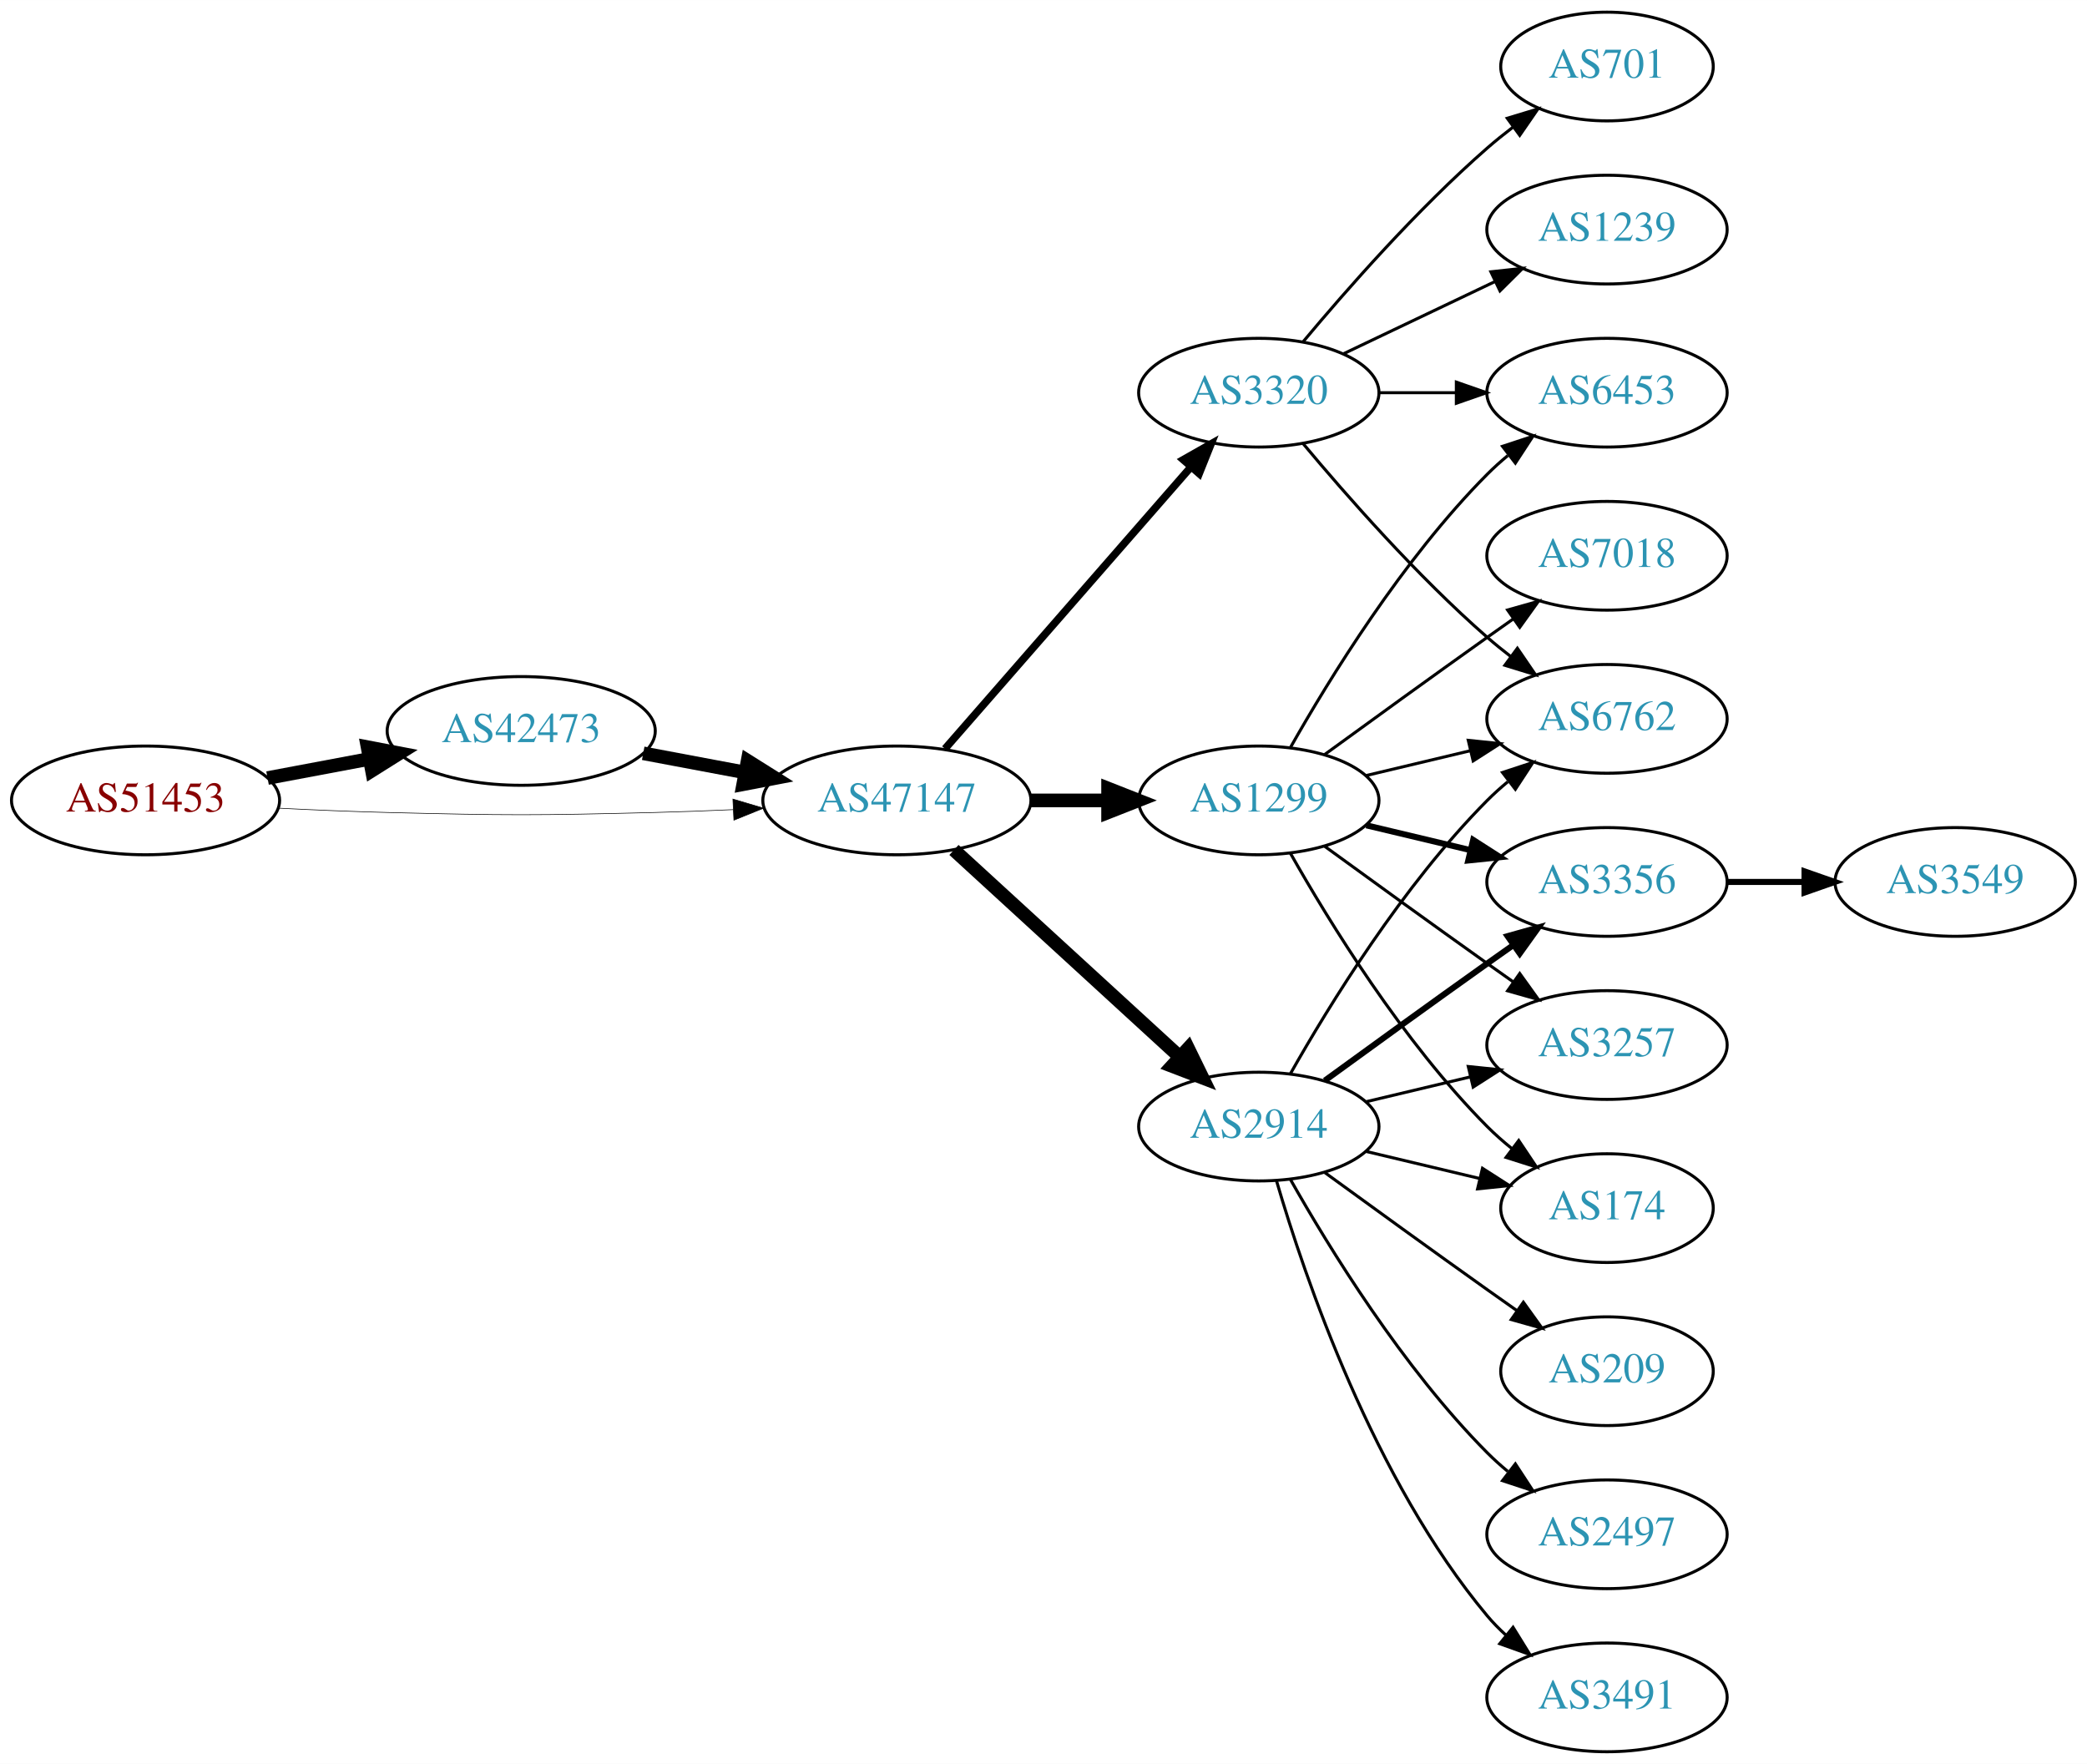
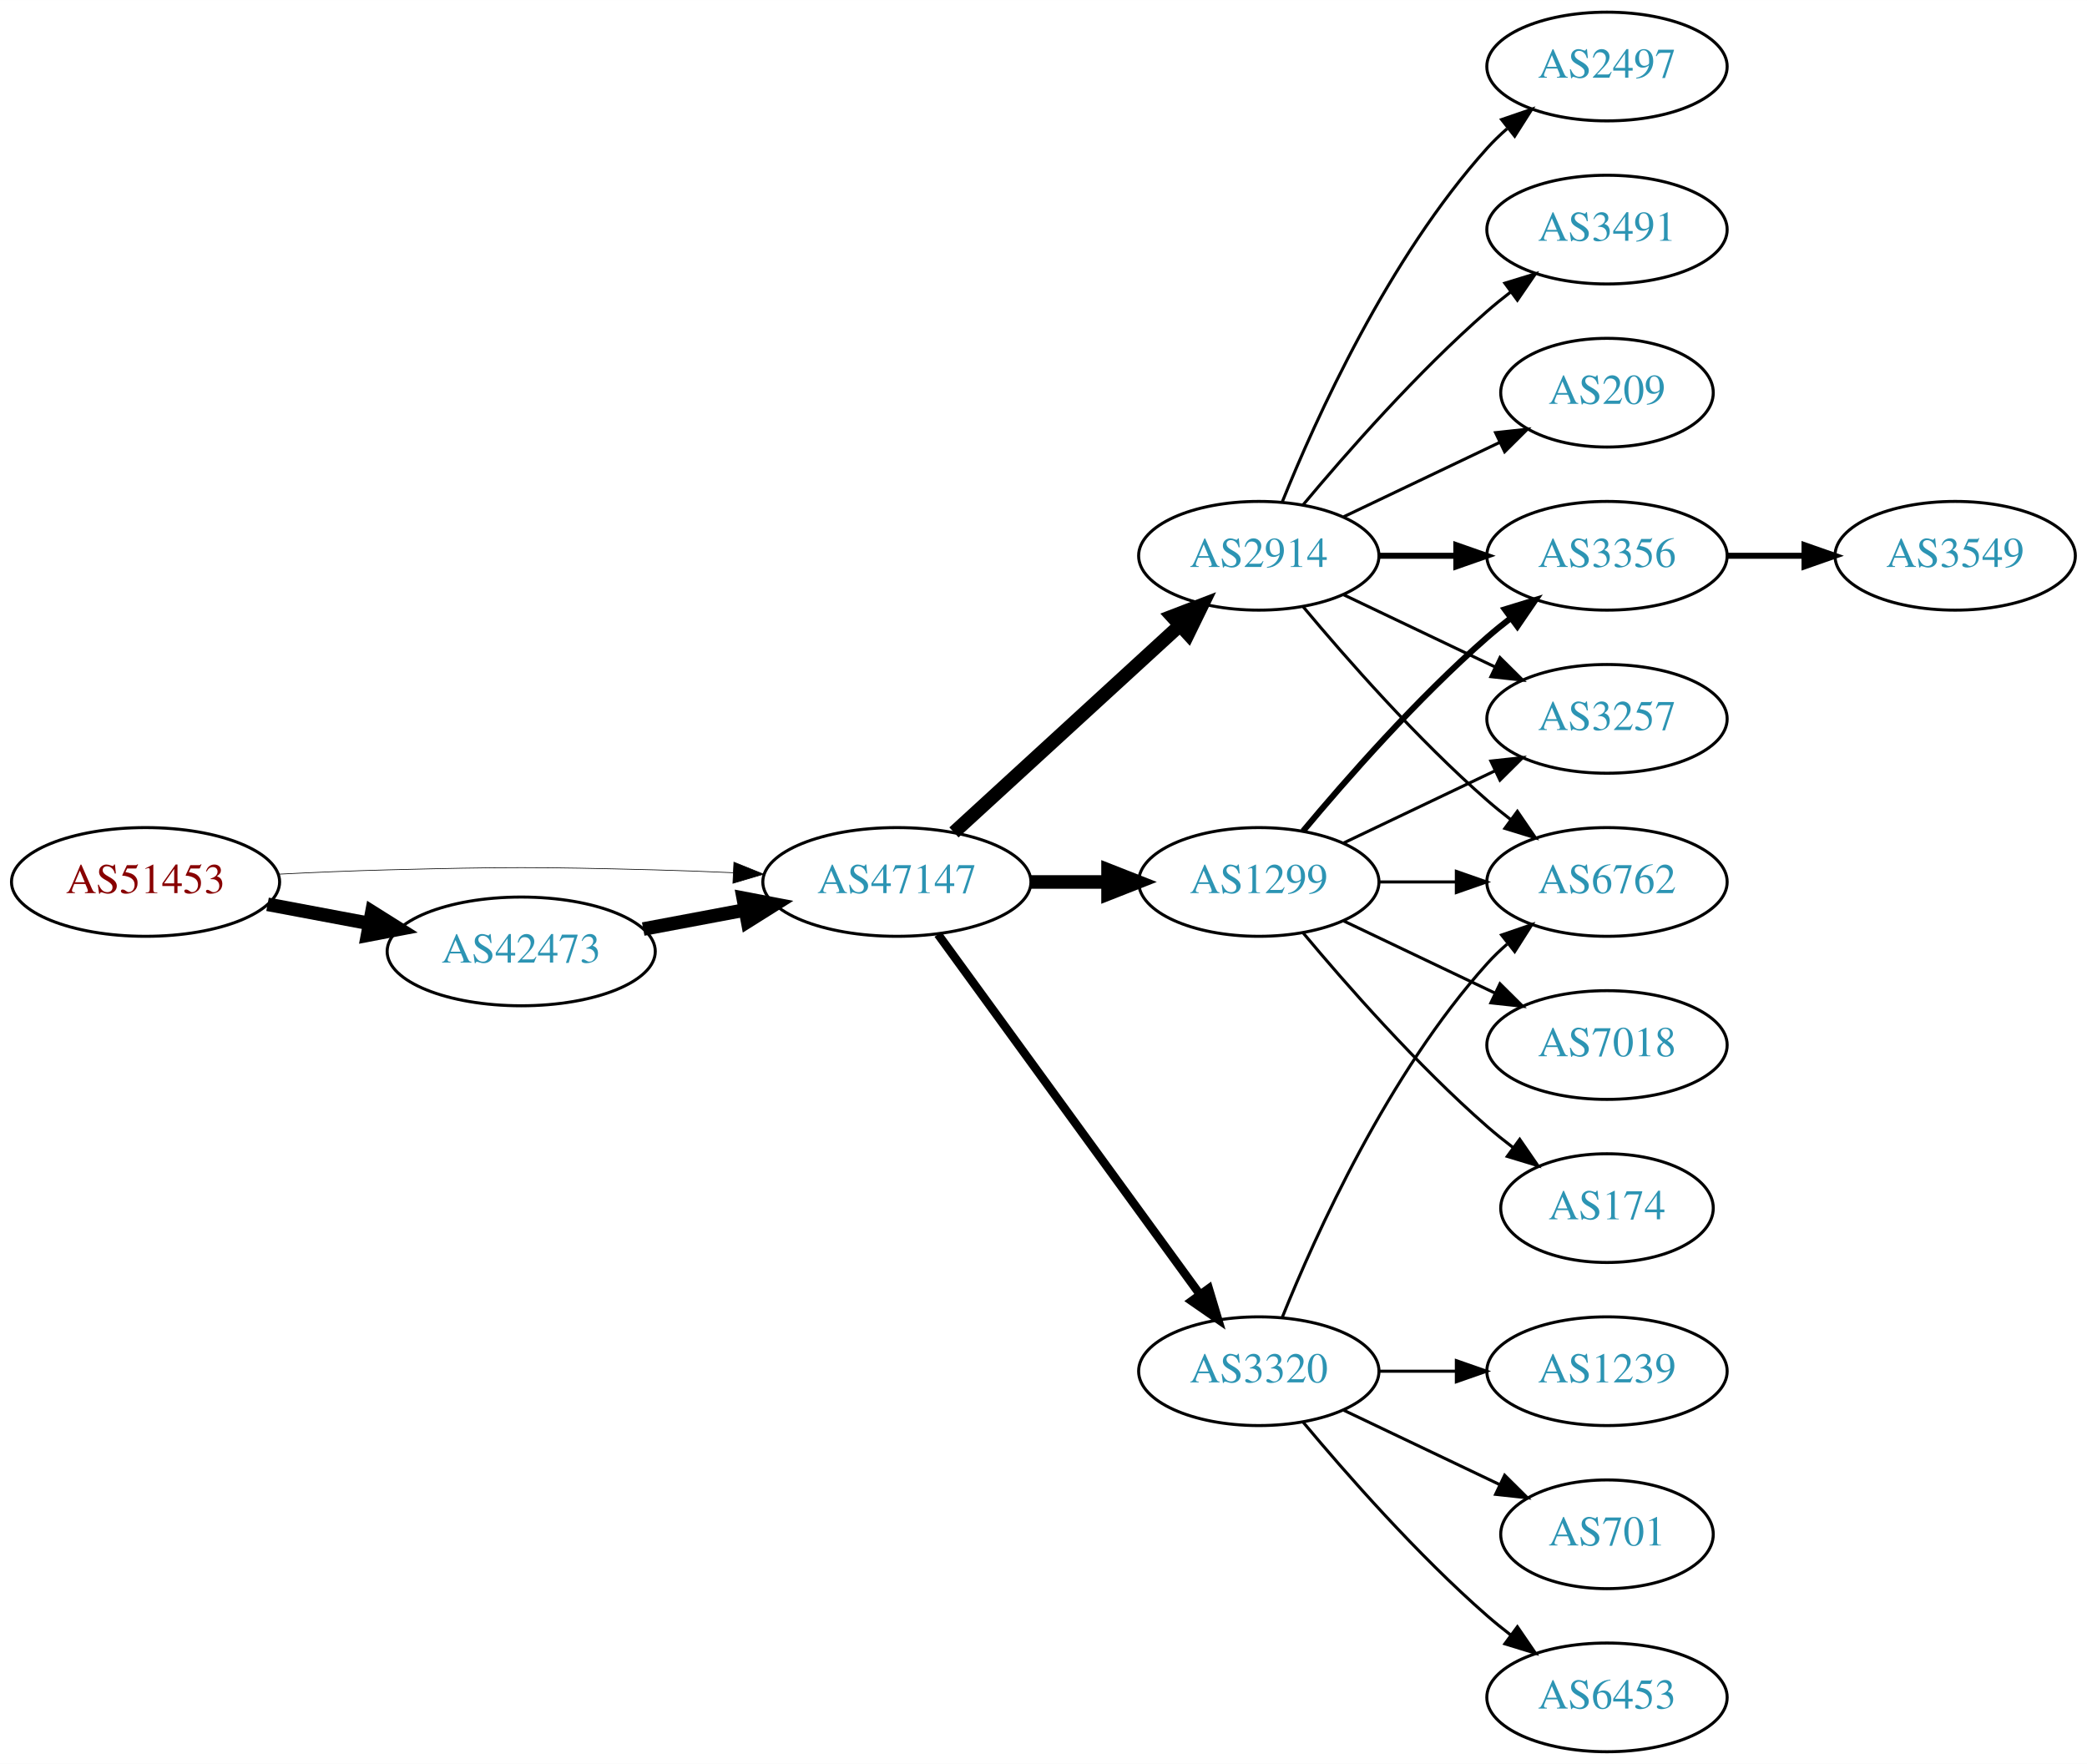
<svg xmlns="http://www.w3.org/2000/svg" xmlns:xlink="http://www.w3.org/1999/xlink" width="691pt" height="584pt" viewBox="0.00 0.00 691.06 584.00">
  <g id="graph0" class="graph" transform="scale(1 1) rotate(0) translate(4 580)">
    <polygon fill="white" stroke="none" points="-4,4 -4,-580 687.055,-580 687.055,4 -4,4" />
    <g id="node1" class="node">
      <g id="a_node1">
        <a xlink:href="/asn/51453" xlink:title="AS51453 ~ powered by ANX [AT]">
-           <ellipse fill="#ffffff" stroke="black" cx="44.196" cy="-315" rx="44.393" ry="18" />
-           <text text-anchor="middle" x="44.196" y="-311.3" font-family="Times,serif" font-size="14.00" fill="#880000">AS51453</text>
+           <ellipse fill="#ffffff" stroke="black" cx="44.196" cy="-288" rx="44.393" ry="18" />
+           <text text-anchor="middle" x="44.196" y="-284.3" font-family="Times,serif" font-size="14.00" fill="#880000">AS51453</text>
        </a>
      </g>
    </g>
    <g id="node2" class="node">
      <g id="a_node2">
        <a xlink:href="/asn/42473" xlink:title="AS42473 ~ ANEXIA Internetdienstleistungs GmbH [AT]">
-           <ellipse fill="#ffffff" stroke="black" cx="168.588" cy="-338" rx="44.393" ry="18" />
-           <text text-anchor="middle" x="168.588" y="-334.3" font-family="Times,serif" font-size="14.00" fill="#2c94b3">AS42473</text>
+           <ellipse fill="#ffffff" stroke="black" cx="168.588" cy="-265" rx="44.393" ry="18" />
+           <text text-anchor="middle" x="168.588" y="-261.3" font-family="Times,serif" font-size="14.00" fill="#2c94b3">AS42473</text>
        </a>
      </g>
    </g>
    <g id="edge1" class="edge">
-       <path fill="none" stroke="black" stroke-width="4.5" d="M84.595,-322.404C95.296,-324.415 107.019,-326.618 118.196,-328.718" />
-       <polygon fill="black" stroke="black" stroke-width="4.5" points="117.707,-332.633 128.263,-330.61 119.162,-324.893 117.707,-332.633" />
+       <path fill="none" stroke="black" stroke-width="4.5" d="M84.595,-280.596C95.296,-278.585 107.019,-276.382 118.196,-274.282" />
+       <polygon fill="black" stroke="black" stroke-width="4.5" points="119.162,-278.107 128.263,-272.39 117.707,-270.367 119.162,-278.107" />
    </g>
    <g id="node3" class="node">
      <g id="a_node3">
        <a xlink:href="/asn/47147" xlink:title="AS47147 ~ ANEXIA Internetdienstleistungs GmbH [AT]">
-           <ellipse fill="#ffffff" stroke="black" cx="292.98" cy="-315" rx="44.393" ry="18" />
-           <text text-anchor="middle" x="292.98" y="-311.3" font-family="Times,serif" font-size="14.00" fill="#2c94b3">AS47147</text>
+           <ellipse fill="#ffffff" stroke="black" cx="292.98" cy="-288" rx="44.393" ry="18" />
+           <text text-anchor="middle" x="292.98" y="-284.3" font-family="Times,serif" font-size="14.00" fill="#2c94b3">AS47147</text>
        </a>
      </g>
    </g>
    <g id="edge2" class="edge">
-       <path fill="none" stroke="black" stroke-width="0.205" d="M88.339,-312.425C100.033,-311.835 112.694,-311.295 124.392,-311 163.665,-310.009 173.511,-310.009 212.784,-311 221.192,-311.212 230.098,-311.551 238.784,-311.944" />
-       <polygon fill="black" stroke="black" stroke-width="0.205" points="238.682,-315.443 248.838,-312.425 239.017,-308.451 238.682,-315.443" />
+       <path fill="none" stroke="black" stroke-width="0.225" d="M88.339,-290.575C100.033,-291.165 112.694,-291.705 124.392,-292 163.665,-292.991 173.511,-292.991 212.784,-292 221.192,-291.788 230.098,-291.449 238.784,-291.056" />
+       <polygon fill="black" stroke="black" stroke-width="0.225" points="239.017,-294.549 248.838,-290.575 238.682,-287.557 239.017,-294.549" />
    </g>
    <g id="edge3" class="edge">
-       <path fill="none" stroke="black" stroke-width="4.5" d="M208.988,-330.596C219.688,-328.585 231.411,-326.382 242.589,-324.282" />
-       <polygon fill="black" stroke="black" stroke-width="4.5" points="243.554,-328.107 252.655,-322.39 242.1,-320.367 243.554,-328.107" />
+       <path fill="none" stroke="black" stroke-width="4.5" d="M208.988,-272.404C219.688,-274.415 231.411,-276.618 242.589,-278.718" />
+       <polygon fill="black" stroke="black" stroke-width="4.5" points="242.1,-282.633 252.655,-280.61 243.554,-274.893 242.1,-282.633" />
    </g>
    <g id="node4" class="node">
      <g id="a_node4">
-         <a xlink:href="/asn/3320" xlink:title="AS3320 ~ DTAG [DE]">
-           <ellipse fill="#ffffff" stroke="black" cx="412.823" cy="-450" rx="39.794" ry="18" />
-           <text text-anchor="middle" x="412.823" y="-446.3" font-family="Times,serif" font-size="14.00" fill="#2c94b3">AS3320</text>
+         <a xlink:href="/asn/1299" xlink:title="AS1299 ~ Telia Carrier [EU]">
+           <ellipse fill="#ffffff" stroke="black" cx="412.823" cy="-288" rx="39.794" ry="18" />
+           <text text-anchor="middle" x="412.823" y="-284.3" font-family="Times,serif" font-size="14.00" fill="#2c94b3">AS1299</text>
        </a>
      </g>
    </g>
    <g id="edge4" class="edge">
-       <path fill="none" stroke="black" stroke-width="2.5" d="M308.905,-332.098C329.448,-355.631 366.567,-398.155 390.164,-425.187" />
-       <polygon fill="black" stroke="black" stroke-width="2.5" points="387.806,-427.809 397.019,-433.041 393.08,-423.206 387.806,-427.809" />
+       <path fill="none" stroke="black" stroke-width="4.5" d="M337.191,-288C345.504,-288 354.267,-288 362.749,-288" />
+       <polygon fill="black" stroke="black" stroke-width="4.5" points="362.908,-291.938 372.908,-288 362.908,-284.063 362.908,-291.938" />
    </g>
    <g id="node5" class="node">
      <g id="a_node5">
-         <a xlink:href="/asn/1299" xlink:title="AS1299 ~ Telia Carrier [EU]">
-           <ellipse fill="#ffffff" stroke="black" cx="412.823" cy="-315" rx="39.794" ry="18" />
-           <text text-anchor="middle" x="412.823" y="-311.3" font-family="Times,serif" font-size="14.00" fill="#2c94b3">AS1299</text>
+         <a xlink:href="/asn/2914" xlink:title="AS2914 ~ NTT America, Inc. [US]">
+           <ellipse fill="#ffffff" stroke="black" cx="412.823" cy="-396" rx="39.794" ry="18" />
+           <text text-anchor="middle" x="412.823" y="-392.3" font-family="Times,serif" font-size="14.00" fill="#2c94b3">AS2914</text>
        </a>
      </g>
    </g>
    <g id="edge5" class="edge">
-       <path fill="none" stroke="black" stroke-width="4.5" d="M337.191,-315C345.504,-315 354.267,-315 362.749,-315" />
-       <polygon fill="black" stroke="black" stroke-width="4.5" points="362.908,-318.938 372.908,-315 362.908,-311.063 362.908,-318.938" />
+       <path fill="none" stroke="black" stroke-width="4.5" d="M311.878,-304.403C331.806,-322.667 364.164,-352.322 386.641,-372.921" />
+       <polygon fill="black" stroke="black" stroke-width="4.5" points="384.11,-375.943 394.143,-379.797 389.431,-370.137 384.11,-375.943" />
    </g>
    <g id="node6" class="node">
      <g id="a_node6">
-         <a xlink:href="/asn/2914" xlink:title="AS2914 ~ NTT America, Inc. [US]">
-           <ellipse fill="#ffffff" stroke="black" cx="412.823" cy="-207" rx="39.794" ry="18" />
-           <text text-anchor="middle" x="412.823" y="-203.3" font-family="Times,serif" font-size="14.00" fill="#2c94b3">AS2914</text>
+         <a xlink:href="/asn/3320" xlink:title="AS3320 ~ DTAG [DE]">
+           <ellipse fill="#ffffff" stroke="black" cx="412.823" cy="-126" rx="39.794" ry="18" />
+           <text text-anchor="middle" x="412.823" y="-122.3" font-family="Times,serif" font-size="14.00" fill="#2c94b3">AS3320</text>
        </a>
      </g>
    </g>
    <g id="edge6" class="edge">
-       <path fill="none" stroke="black" stroke-width="4.5" d="M311.878,-298.597C331.806,-280.333 364.164,-250.678 386.641,-230.079" />
-       <polygon fill="black" stroke="black" stroke-width="4.5" points="389.431,-232.863 394.143,-223.203 384.11,-227.057 389.431,-232.863" />
+       <path fill="none" stroke="black" stroke-width="2.812" d="M306.592,-270.663C327.412,-242.04 369.075,-184.767 393.264,-151.514" />
+       <polygon fill="black" stroke="black" stroke-width="2.812" points="396.25,-153.358 399.302,-143.212 390.589,-149.24 396.25,-153.358" />
    </g>
    <g id="node7" class="node">
      <g id="a_node7">
-         <a xlink:href="/asn/6453" xlink:title="AS6453 ~ TATA COMMUNICATIONS (AMERICA) INC [US]">
-           <ellipse fill="#ffffff" stroke="black" cx="528.116" cy="-450" rx="39.794" ry="18" />
-           <text text-anchor="middle" x="528.116" y="-446.3" font-family="Times,serif" font-size="14.00" fill="#2c94b3">AS6453</text>
-         </a>
-       </g>
-     </g>
-     <g id="edge17" class="edge">
-       <path fill="none" stroke="black" d="M452.495,-450C460.698,-450 469.462,-450 477.994,-450" />
-       <polygon fill="black" stroke="black" points="478.233,-453.5 488.233,-450 478.233,-446.5 478.233,-453.5" />
+         <a xlink:href="/asn/6762" xlink:title="AS6762 ~ TELECOM ITALIA SPARKLE S.p.A. [IT]">
+           <ellipse fill="#ffffff" stroke="black" cx="528.116" cy="-288" rx="39.794" ry="18" />
+           <text text-anchor="middle" x="528.116" y="-284.3" font-family="Times,serif" font-size="14.00" fill="#2c94b3">AS6762</text>
+         </a>
+       </g>
+     </g>
+     <g id="edge7" class="edge">
+       <path fill="none" stroke="black" d="M452.495,-288C460.698,-288 469.462,-288 477.994,-288" />
+       <polygon fill="black" stroke="black" points="478.233,-291.5 488.233,-288 478.233,-284.5 478.233,-291.5" />
+     </g>
+     <g id="node8" class="node">
+       <g id="a_node8">
+         <a xlink:href="/asn/3257" xlink:title="AS3257 ~ GTT [DE]">
+           <ellipse fill="#ffffff" stroke="black" cx="528.116" cy="-342" rx="39.794" ry="18" />
+           <text text-anchor="middle" x="528.116" y="-338.3" font-family="Times,serif" font-size="14.00" fill="#2c94b3">AS3257</text>
+         </a>
+       </g>
+     </g>
+     <g id="edge8" class="edge">
+       <path fill="none" stroke="black" d="M440.959,-300.934C455.953,-308.081 474.774,-317.052 490.998,-324.785" />
+       <polygon fill="black" stroke="black" points="489.668,-328.028 500.201,-329.171 492.68,-321.709 489.668,-328.028" />
+     </g>
+     <g id="node9" class="node">
+       <g id="a_node9">
+         <a xlink:href="/asn/7018" xlink:title="AS7018 ~ AT&amp;T Services, Inc. [US]">
+           <ellipse fill="#ffffff" stroke="black" cx="528.116" cy="-234" rx="39.794" ry="18" />
+           <text text-anchor="middle" x="528.116" y="-230.3" font-family="Times,serif" font-size="14.00" fill="#2c94b3">AS7018</text>
+         </a>
+       </g>
+     </g>
+     <g id="edge9" class="edge">
+       <path fill="none" stroke="black" d="M440.959,-275.066C455.953,-267.919 474.774,-258.948 490.998,-251.215" />
+       <polygon fill="black" stroke="black" points="492.68,-254.291 500.201,-246.829 489.668,-247.972 492.68,-254.291" />
    </g>
    <g id="node10" class="node">
      <g id="a_node10">
-         <a xlink:href="/asn/6762" xlink:title="AS6762 ~ TELECOM ITALIA SPARKLE S.p.A. [IT]">
-           <ellipse fill="#ffffff" stroke="black" cx="528.116" cy="-342" rx="39.794" ry="18" />
-           <text text-anchor="middle" x="528.116" y="-338.3" font-family="Times,serif" font-size="14.00" fill="#2c94b3">AS6762</text>
-         </a>
-       </g>
-     </g>
-     <g id="edge16" class="edge">
-       <path fill="none" stroke="black" d="M427.453,-433.183C441.736,-416.071 465.282,-389.255 488.469,-369 490.935,-366.846 493.574,-364.706 496.271,-362.628" />
-       <polygon fill="black" stroke="black" points="498.444,-365.375 504.425,-356.63 494.296,-359.736 498.444,-365.375" />
-     </g>
-     <g id="node14" class="node">
-       <g id="a_node14">
-         <a xlink:href="/asn/1239" xlink:title="AS1239 ~ Sprint [US]">
-           <ellipse fill="#ffffff" stroke="black" cx="528.116" cy="-504" rx="39.794" ry="18" />
-           <text text-anchor="middle" x="528.116" y="-500.3" font-family="Times,serif" font-size="14.00" fill="#2c94b3">AS1239</text>
-         </a>
-       </g>
-     </g>
-     <g id="edge14" class="edge">
-       <path fill="none" stroke="black" d="M440.959,-462.934C455.953,-470.081 474.774,-479.052 490.998,-486.785" />
-       <polygon fill="black" stroke="black" points="489.668,-490.028 500.201,-491.171 492.68,-483.709 489.668,-490.028" />
-     </g>
-     <g id="node15" class="node">
-       <g id="a_node15">
-         <a xlink:href="/asn/701" xlink:title="AS701 ~ UUNET [US]">
-           <ellipse fill="#ffffff" stroke="black" cx="528.116" cy="-558" rx="35.194" ry="18" />
-           <text text-anchor="middle" x="528.116" y="-554.3" font-family="Times,serif" font-size="14.00" fill="#2c94b3">AS701</text>
-         </a>
-       </g>
-     </g>
-     <g id="edge15" class="edge">
-       <path fill="none" stroke="black" d="M427.453,-466.817C441.736,-483.929 465.282,-510.745 488.469,-531 491.139,-533.332 494.012,-535.648 496.942,-537.886" />
-       <polygon fill="black" stroke="black" points="495.093,-540.87 505.234,-543.939 499.22,-535.216 495.093,-540.87" />
-     </g>
-     <g id="edge7" class="edge">
-       <path fill="none" stroke="black" d="M423.283,-332.49C436.065,-355.096 460.497,-394.886 488.469,-423 490.58,-425.121 492.876,-427.188 495.262,-429.171" />
-       <polygon fill="black" stroke="black" points="493.514,-432.242 503.577,-435.556 497.777,-426.69 493.514,-432.242" />
-     </g>
-     <g id="node8" class="node">
-       <g id="a_node8">
        <a xlink:href="/asn/3356" xlink:title="AS3356 ~ Level 3 Parent, LLC [US]">
-           <ellipse fill="#ffffff" stroke="black" cx="528.116" cy="-288" rx="39.794" ry="18" />
-           <text text-anchor="middle" x="528.116" y="-284.3" font-family="Times,serif" font-size="14.00" fill="#2c94b3">AS3356</text>
-         </a>
-       </g>
-     </g>
-     <g id="edge8" class="edge">
-       <path fill="none" stroke="black" stroke-width="2" d="M448.43,-306.752C459.301,-304.162 471.456,-301.265 482.898,-298.538" />
-       <polygon fill="black" stroke="black" stroke-width="2" points="483.804,-301.92 492.721,-296.197 482.182,-295.111 483.804,-301.92" />
-     </g>
-     <g id="node9" class="node">
-       <g id="a_node9">
-         <a xlink:href="/asn/3257" xlink:title="AS3257 ~ GTT [DE]">
-           <ellipse fill="#ffffff" stroke="black" cx="528.116" cy="-234" rx="39.794" ry="18" />
-           <text text-anchor="middle" x="528.116" y="-230.3" font-family="Times,serif" font-size="14.00" fill="#2c94b3">AS3257</text>
-         </a>
-       </g>
-     </g>
-     <g id="edge9" class="edge">
-       <path fill="none" stroke="black" d="M434.671,-299.778C449.605,-288.909 470.219,-273.975 488.469,-261 491.29,-258.995 494.233,-256.915 497.181,-254.841" />
-       <polygon fill="black" stroke="black" points="499.227,-257.681 505.406,-249.074 495.208,-251.95 499.227,-257.681" />
+           <ellipse fill="#ffffff" stroke="black" cx="528.116" cy="-396" rx="39.794" ry="18" />
+           <text text-anchor="middle" x="528.116" y="-392.3" font-family="Times,serif" font-size="14.00" fill="#2c94b3">AS3356</text>
+         </a>
+       </g>
    </g>
    <g id="edge10" class="edge">
-       <path fill="none" stroke="black" d="M448.43,-323.248C459.301,-325.838 471.456,-328.735 482.898,-331.462" />
-       <polygon fill="black" stroke="black" points="482.182,-334.889 492.721,-333.803 483.804,-328.08 482.182,-334.889" />
+       <path fill="none" stroke="black" stroke-width="2" d="M427.453,-304.817C441.736,-321.929 465.282,-348.745 488.469,-369 490.935,-371.154 493.574,-373.294 496.271,-375.372" />
+       <polygon fill="black" stroke="black" stroke-width="2" points="494.296,-378.264 504.425,-381.37 498.444,-372.625 494.296,-378.264" />
    </g>
    <g id="node11" class="node">
      <g id="a_node11">
        <a xlink:href="/asn/174" xlink:title="AS174 ~ Cogent Communications [US]">
          <ellipse fill="#ffffff" stroke="black" cx="528.116" cy="-180" rx="35.194" ry="18" />
          <text text-anchor="middle" x="528.116" y="-176.3" font-family="Times,serif" font-size="14.00" fill="#2c94b3">AS174</text>
        </a>
      </g>
    </g>
    <g id="edge11" class="edge">
-       <path fill="none" stroke="black" d="M423.283,-297.51C436.065,-274.904 460.497,-235.114 488.469,-207 490.97,-204.487 493.73,-202.051 496.591,-199.739" />
-       <polygon fill="black" stroke="black" points="498.892,-202.389 504.789,-193.587 494.69,-196.79 498.892,-202.389" />
+       <path fill="none" stroke="black" d="M427.453,-271.183C441.736,-254.071 465.282,-227.255 488.469,-207 491.139,-204.668 494.012,-202.352 496.942,-200.114" />
+       <polygon fill="black" stroke="black" points="499.22,-202.784 505.234,-194.061 495.093,-197.13 499.22,-202.784" />
+     </g>
+     <g id="edge16" class="edge">
+       <path fill="none" stroke="black" d="M427.453,-379.183C441.736,-362.071 465.282,-335.255 488.469,-315 490.935,-312.846 493.574,-310.706 496.271,-308.628" />
+       <polygon fill="black" stroke="black" points="498.444,-311.375 504.425,-302.63 494.296,-305.736 498.444,-311.375" />
+     </g>
+     <g id="edge12" class="edge">
+       <path fill="none" stroke="black" d="M440.959,-383.066C455.953,-375.919 474.774,-366.948 490.998,-359.215" />
+       <polygon fill="black" stroke="black" points="492.68,-362.291 500.201,-354.829 489.668,-355.972 492.68,-362.291" />
+     </g>
+     <g id="edge13" class="edge">
+       <path fill="none" stroke="black" stroke-width="2" d="M452.495,-396C460.698,-396 469.462,-396 477.994,-396" />
+       <polygon fill="black" stroke="black" stroke-width="2" points="478.233,-399.5 488.233,-396 478.233,-392.5 478.233,-399.5" />
    </g>
    <g id="node12" class="node">
      <g id="a_node12">
-         <a xlink:href="/asn/7018" xlink:title="AS7018 ~ AT&amp;T Services, Inc. [US]">
-           <ellipse fill="#ffffff" stroke="black" cx="528.116" cy="-396" rx="39.794" ry="18" />
-           <text text-anchor="middle" x="528.116" y="-392.3" font-family="Times,serif" font-size="14.00" fill="#2c94b3">AS7018</text>
-         </a>
-       </g>
-     </g>
-     <g id="edge12" class="edge">
-       <path fill="none" stroke="black" d="M434.671,-330.222C449.605,-341.091 470.219,-356.025 488.469,-369 491.29,-371.005 494.233,-373.085 497.181,-375.159" />
-       <polygon fill="black" stroke="black" points="495.208,-378.05 505.406,-380.926 499.227,-372.319 495.208,-378.05" />
-     </g>
-     <g id="edge24" class="edge">
-       <path fill="none" stroke="black" stroke-width="2" d="M434.671,-222.222C449.605,-233.091 470.219,-248.025 488.469,-261 491.29,-263.005 494.233,-265.085 497.181,-267.159" />
-       <polygon fill="black" stroke="black" stroke-width="2" points="495.208,-270.05 505.406,-272.926 499.227,-264.319 495.208,-270.05" />
-     </g>
-     <g id="edge22" class="edge">
-       <path fill="none" stroke="black" d="M448.43,-215.248C459.301,-217.838 471.456,-220.735 482.898,-223.462" />
-       <polygon fill="black" stroke="black" points="482.182,-226.889 492.721,-225.803 483.804,-220.08 482.182,-226.889" />
-     </g>
-     <g id="edge23" class="edge">
-       <path fill="none" stroke="black" d="M423.283,-224.49C436.065,-247.096 460.497,-286.886 488.469,-315 490.58,-317.121 492.876,-319.188 495.262,-321.171" />
-       <polygon fill="black" stroke="black" points="493.514,-324.242 503.577,-327.556 497.777,-318.69 493.514,-324.242" />
-     </g>
-     <g id="edge19" class="edge">
-       <path fill="none" stroke="black" d="M448.43,-198.752C460.225,-195.942 473.529,-192.771 485.797,-189.847" />
-       <polygon fill="black" stroke="black" points="486.886,-193.186 495.802,-187.463 485.263,-186.376 486.886,-193.186" />
+         <a xlink:href="/asn/2497" xlink:title="AS2497 ~ Internet Initiative Japan Inc. [JP]">
+           <ellipse fill="#ffffff" stroke="black" cx="528.116" cy="-558" rx="39.794" ry="18" />
+           <text text-anchor="middle" x="528.116" y="-554.3" font-family="Times,serif" font-size="14.00" fill="#2c94b3">AS2497</text>
+         </a>
+       </g>
+     </g>
+     <g id="edge14" class="edge">
+       <path fill="none" stroke="black" d="M420.571,-413.787C431.622,-441.243 455.675,-494.578 488.469,-531 490.472,-533.224 492.691,-535.363 495.023,-537.397" />
+       <polygon fill="black" stroke="black" points="493.221,-540.433 503.242,-543.873 497.554,-534.935 493.221,-540.433" />
+     </g>
+     <g id="node13" class="node">
+       <g id="a_node13">
+         <a xlink:href="/asn/3491" xlink:title="AS3491 ~ PCCW Global, Inc. [US]">
+           <ellipse fill="#ffffff" stroke="black" cx="528.116" cy="-504" rx="39.794" ry="18" />
+           <text text-anchor="middle" x="528.116" y="-500.3" font-family="Times,serif" font-size="14.00" fill="#2c94b3">AS3491</text>
+         </a>
+       </g>
+     </g>
+     <g id="edge15" class="edge">
+       <path fill="none" stroke="black" d="M427.453,-412.817C441.736,-429.929 465.282,-456.745 488.469,-477 490.935,-479.154 493.574,-481.294 496.271,-483.372" />
+       <polygon fill="black" stroke="black" points="494.296,-486.264 504.425,-489.37 498.444,-480.625 494.296,-486.264" />
+     </g>
+     <g id="node14" class="node">
+       <g id="a_node14">
+         <a xlink:href="/asn/209" xlink:title="AS209 ~ CenturyLink Communications, LLC [US]">
+           <ellipse fill="#ffffff" stroke="black" cx="528.116" cy="-450" rx="35.194" ry="18" />
+           <text text-anchor="middle" x="528.116" y="-446.3" font-family="Times,serif" font-size="14.00" fill="#2c94b3">AS209</text>
+         </a>
+       </g>
+     </g>
+     <g id="edge17" class="edge">
+       <path fill="none" stroke="black" d="M440.959,-408.934C456.391,-416.29 475.877,-425.577 492.412,-433.459" />
+       <polygon fill="black" stroke="black" points="491.221,-436.768 501.754,-437.911 494.232,-430.449 491.221,-436.768" />
+     </g>
+     <g id="edge20" class="edge">
+       <path fill="none" stroke="black" d="M420.571,-143.787C431.622,-171.243 455.675,-224.578 488.469,-261 490.472,-263.224 492.691,-265.363 495.023,-267.397" />
+       <polygon fill="black" stroke="black" points="493.221,-270.433 503.242,-273.873 497.554,-264.935 493.221,-270.433" />
+     </g>
+     <g id="node15" class="node">
+       <g id="a_node15">
+         <a xlink:href="/asn/1239" xlink:title="AS1239 ~ Sprint [US]">
+           <ellipse fill="#ffffff" stroke="black" cx="528.116" cy="-126" rx="39.794" ry="18" />
+           <text text-anchor="middle" x="528.116" y="-122.3" font-family="Times,serif" font-size="14.00" fill="#2c94b3">AS1239</text>
+         </a>
+       </g>
+     </g>
+     <g id="edge18" class="edge">
+       <path fill="none" stroke="black" d="M452.495,-126C460.698,-126 469.462,-126 477.994,-126" />
+       <polygon fill="black" stroke="black" points="478.233,-129.5 488.233,-126 478.233,-122.5 478.233,-129.5" />
    </g>
    <g id="node16" class="node">
      <g id="a_node16">
-         <a xlink:href="/asn/209" xlink:title="AS209 ~ CenturyLink Communications, LLC [US]">
-           <ellipse fill="#ffffff" stroke="black" cx="528.116" cy="-126" rx="35.194" ry="18" />
-           <text text-anchor="middle" x="528.116" y="-122.3" font-family="Times,serif" font-size="14.00" fill="#2c94b3">AS209</text>
-         </a>
-       </g>
-     </g>
-     <g id="edge18" class="edge">
-       <path fill="none" stroke="black" d="M434.671,-191.778C449.605,-180.909 470.219,-165.975 488.469,-153 491.68,-150.718 495.049,-148.339 498.403,-145.982" />
-       <polygon fill="black" stroke="black" points="500.432,-148.834 506.614,-140.23 496.415,-143.101 500.432,-148.834" />
+         <a xlink:href="/asn/701" xlink:title="AS701 ~ UUNET [US]">
+           <ellipse fill="#ffffff" stroke="black" cx="528.116" cy="-72" rx="35.194" ry="18" />
+           <text text-anchor="middle" x="528.116" y="-68.3" font-family="Times,serif" font-size="14.00" fill="#2c94b3">AS701</text>
+         </a>
+       </g>
+     </g>
+     <g id="edge19" class="edge">
+       <path fill="none" stroke="black" d="M440.959,-113.066C456.391,-105.71 475.877,-96.423 492.412,-88.541" />
+       <polygon fill="black" stroke="black" points="494.232,-91.551 501.754,-84.089 491.221,-85.232 494.232,-91.551" />
    </g>
    <g id="node17" class="node">
      <g id="a_node17">
-         <a xlink:href="/asn/2497" xlink:title="AS2497 ~ Internet Initiative Japan Inc. [JP]">
-           <ellipse fill="#ffffff" stroke="black" cx="528.116" cy="-72" rx="39.794" ry="18" />
-           <text text-anchor="middle" x="528.116" y="-68.3" font-family="Times,serif" font-size="14.00" fill="#2c94b3">AS2497</text>
-         </a>
-       </g>
-     </g>
-     <g id="edge20" class="edge">
-       <path fill="none" stroke="black" d="M423.283,-189.51C436.065,-166.904 460.497,-127.114 488.469,-99 490.58,-96.879 492.876,-94.812 495.262,-92.829" />
-       <polygon fill="black" stroke="black" points="497.777,-95.31 503.577,-86.444 493.514,-89.758 497.777,-95.31" />
+         <a xlink:href="/asn/6453" xlink:title="AS6453 ~ TATA COMMUNICATIONS (AMERICA) INC [US]">
+           <ellipse fill="#ffffff" stroke="black" cx="528.116" cy="-18" rx="39.794" ry="18" />
+           <text text-anchor="middle" x="528.116" y="-14.3" font-family="Times,serif" font-size="14.00" fill="#2c94b3">AS6453</text>
+         </a>
+       </g>
+     </g>
+     <g id="edge21" class="edge">
+       <path fill="none" stroke="black" d="M427.453,-109.183C441.736,-92.071 465.282,-65.255 488.469,-45 490.935,-42.846 493.574,-40.706 496.271,-38.628" />
+       <polygon fill="black" stroke="black" points="498.444,-41.375 504.425,-32.63 494.296,-35.736 498.444,-41.375" />
    </g>
    <g id="node18" class="node">
      <g id="a_node18">
-         <a xlink:href="/asn/3491" xlink:title="AS3491 ~ PCCW Global, Inc. [US]">
-           <ellipse fill="#ffffff" stroke="black" cx="528.116" cy="-18" rx="39.794" ry="18" />
-           <text text-anchor="middle" x="528.116" y="-14.3" font-family="Times,serif" font-size="14.00" fill="#2c94b3">AS3491</text>
-         </a>
-       </g>
-     </g>
-     <g id="edge21" class="edge">
-       <path fill="none" stroke="black" d="M418.697,-188.998C428.011,-157.156 450.828,-90.019 488.469,-45 490.34,-42.763 492.438,-40.626 494.664,-38.604" />
-       <polygon fill="black" stroke="black" points="497.011,-41.208 502.583,-32.196 492.608,-35.766 497.011,-41.208" />
-     </g>
-     <g id="node13" class="node">
-       <g id="a_node13">
        <a xlink:href="/asn/3549" xlink:title="AS3549 ~ Level 3 Parent, LLC [US]">
-           <ellipse fill="#ffffff" stroke="black" cx="643.409" cy="-288" rx="39.794" ry="18" />
-           <text text-anchor="middle" x="643.409" y="-284.3" font-family="Times,serif" font-size="14.00" fill="#2c94b3">AS3549</text>
-         </a>
-       </g>
-     </g>
-     <g id="edge13" class="edge">
-       <path fill="none" stroke="black" stroke-width="2" d="M567.788,-288C575.991,-288 584.755,-288 593.287,-288" />
-       <polygon fill="black" stroke="black" stroke-width="2" points="593.526,-291.5 603.526,-288 593.526,-284.5 593.526,-291.5" />
+           <ellipse fill="#ffffff" stroke="black" cx="643.409" cy="-396" rx="39.794" ry="18" />
+           <text text-anchor="middle" x="643.409" y="-392.3" font-family="Times,serif" font-size="14.00" fill="#2c94b3">AS3549</text>
+         </a>
+       </g>
+     </g>
+     <g id="edge22" class="edge">
+       <path fill="none" stroke="black" stroke-width="2" d="M567.788,-396C575.991,-396 584.755,-396 593.287,-396" />
+       <polygon fill="black" stroke="black" stroke-width="2" points="593.526,-399.5 603.526,-396 593.526,-392.5 593.526,-399.5" />
    </g>
  </g>
</svg>
